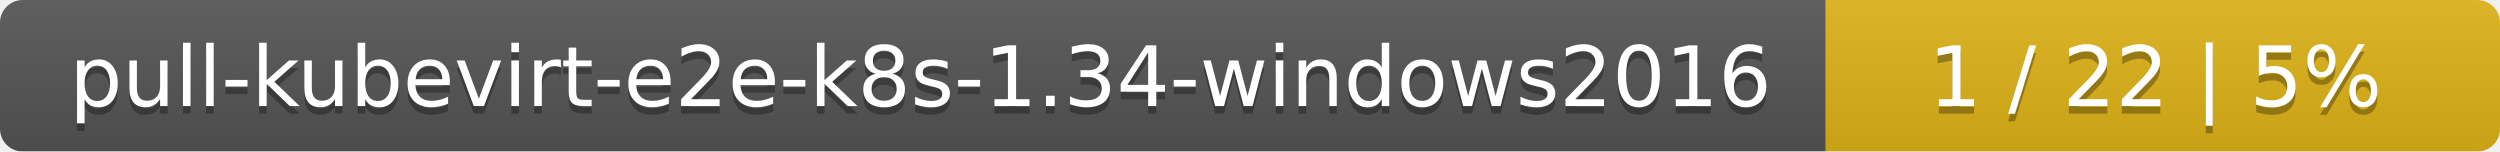
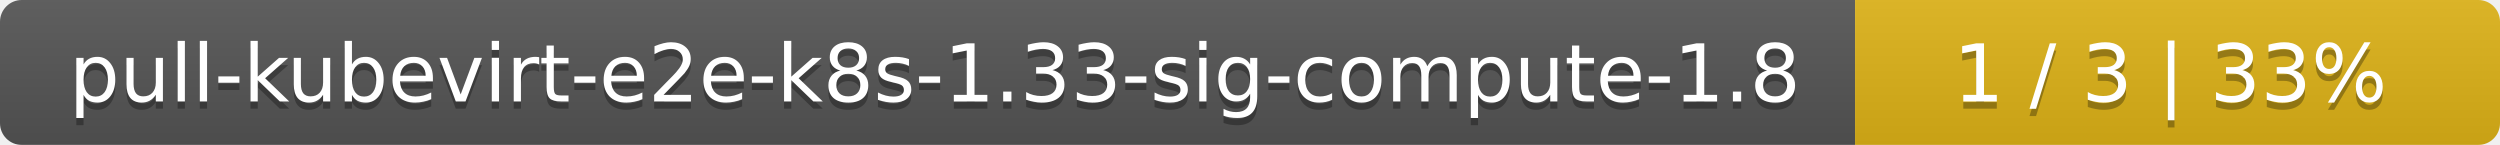
- <svg xmlns="http://www.w3.org/2000/svg" width="330" height="20">
+ <svg xmlns="http://www.w3.org/2000/svg" width="345" height="20">
  <linearGradient id="smooth" x2="0" y2="100%">
    <stop offset="0" stop-color="#bbb" stop-opacity=".1" />
    <stop offset="1" stop-opacity=".1" />
  </linearGradient>
  <mask id="round">
-     <rect width="330" height="20" rx="3" fill="#fff" />
+     <rect width="345" height="20" rx="3" fill="#fff" />
  </mask>
  <g mask="url(#round)">
-     <rect width="241" height="20" fill="#555" />
-     <rect x="241" width="89" height="20" fill="#dfb317" />
-     <rect width="330" height="20" fill="url(#smooth)" />
+     <rect width="256" height="20" fill="#555" />
+     <rect x="256" width="89" height="20" fill="#dfb317" />
+     <rect width="345" height="20" fill="url(#smooth)" />
  </g>
  <g fill="#fff" text-anchor="middle" font-family="DejaVu Sans,Verdana,Geneva,sans-serif" font-size="11">
-     <text x="121.5" y="15" fill="#010101" fill-opacity=".3">pull-kubevirt-e2e-k8s-1.34-windows2016</text>
-     <text x="121.5" y="14">pull-kubevirt-e2e-k8s-1.34-windows2016</text>
-     <text x="284.5" y="15" fill="#010101" fill-opacity=".3">1 / 22    |    5%</text>
-     <text x="284.5" y="14">1 / 22    |    5%</text>
+     <text x="129" y="15" fill="#010101" fill-opacity=".3">pull-kubevirt-e2e-k8s-1.33-sig-compute-1.8</text>
+     <text x="129" y="14">pull-kubevirt-e2e-k8s-1.33-sig-compute-1.8</text>
+     <text x="299.5" y="15" fill="#010101" fill-opacity=".3">1 / 3    |    33%</text>
+     <text x="299.5" y="14">1 / 3    |    33%</text>
  </g>
</svg>
